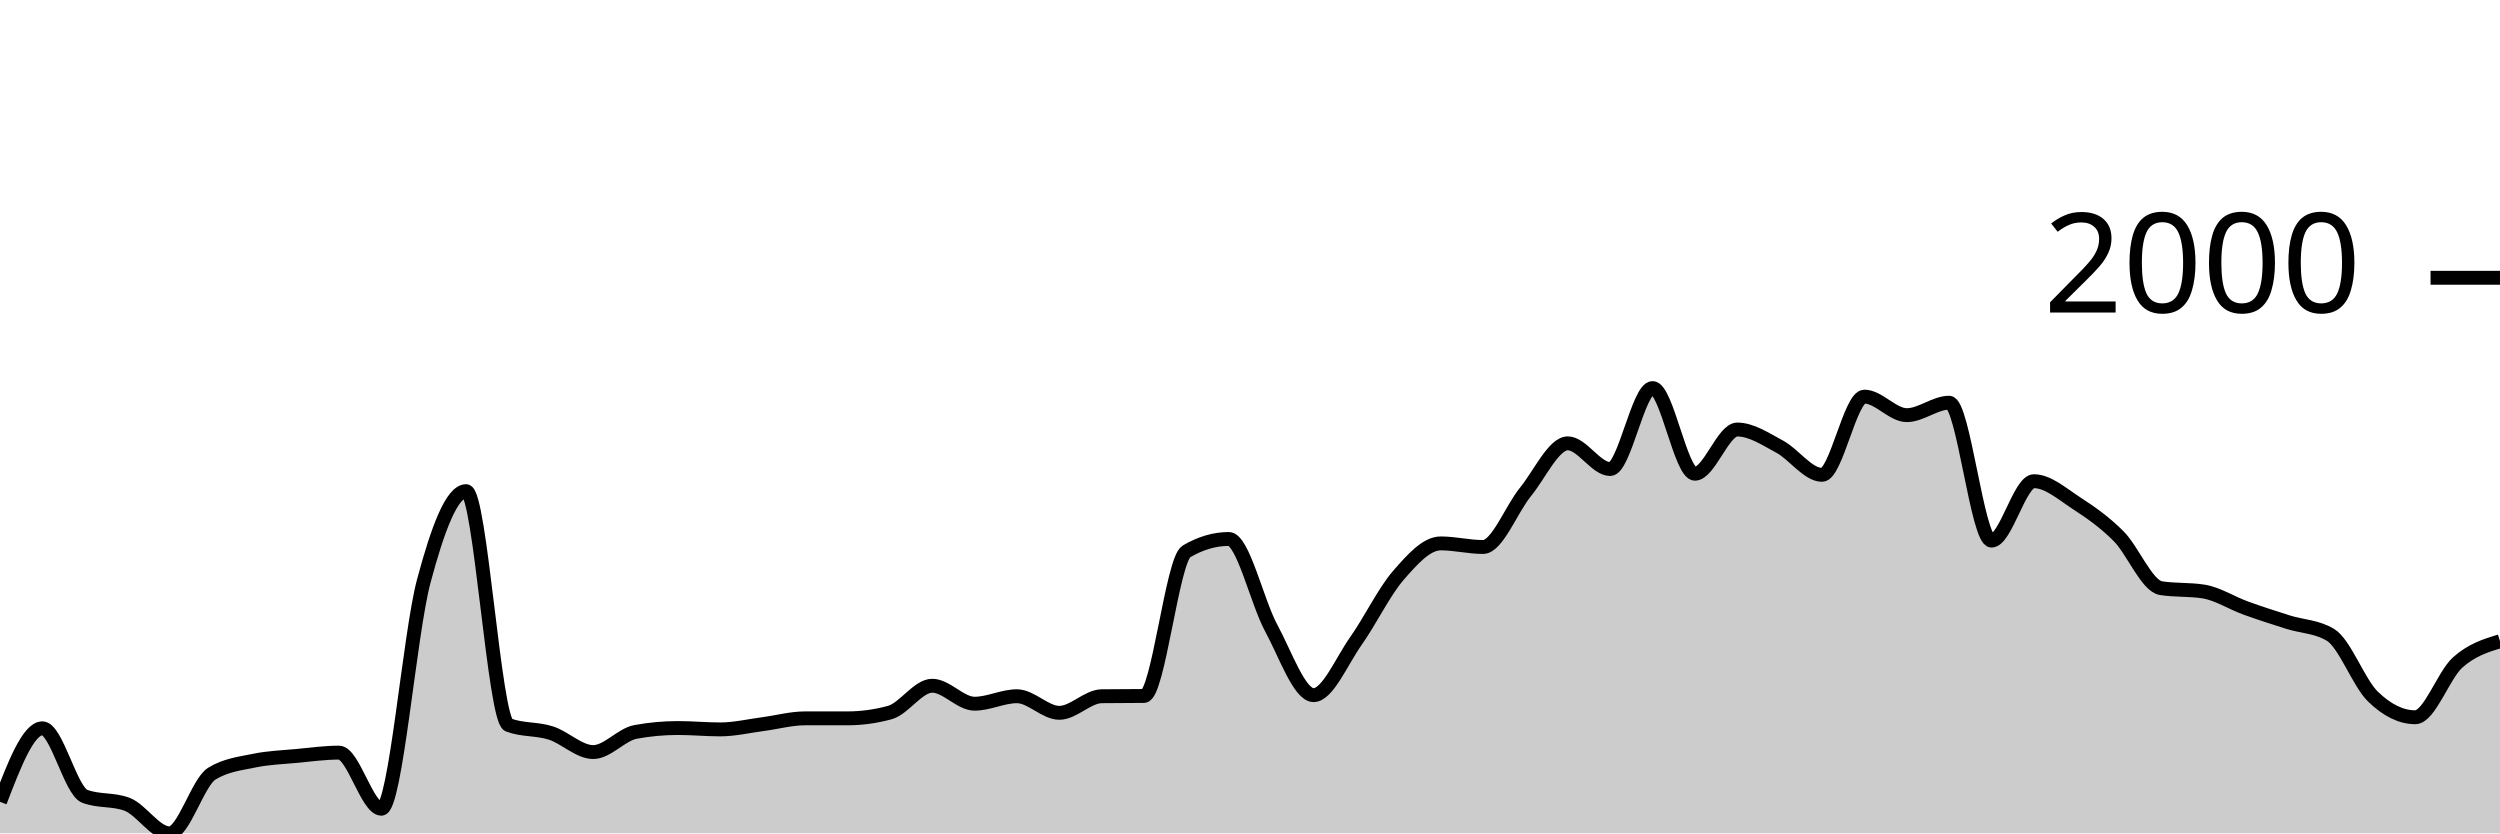
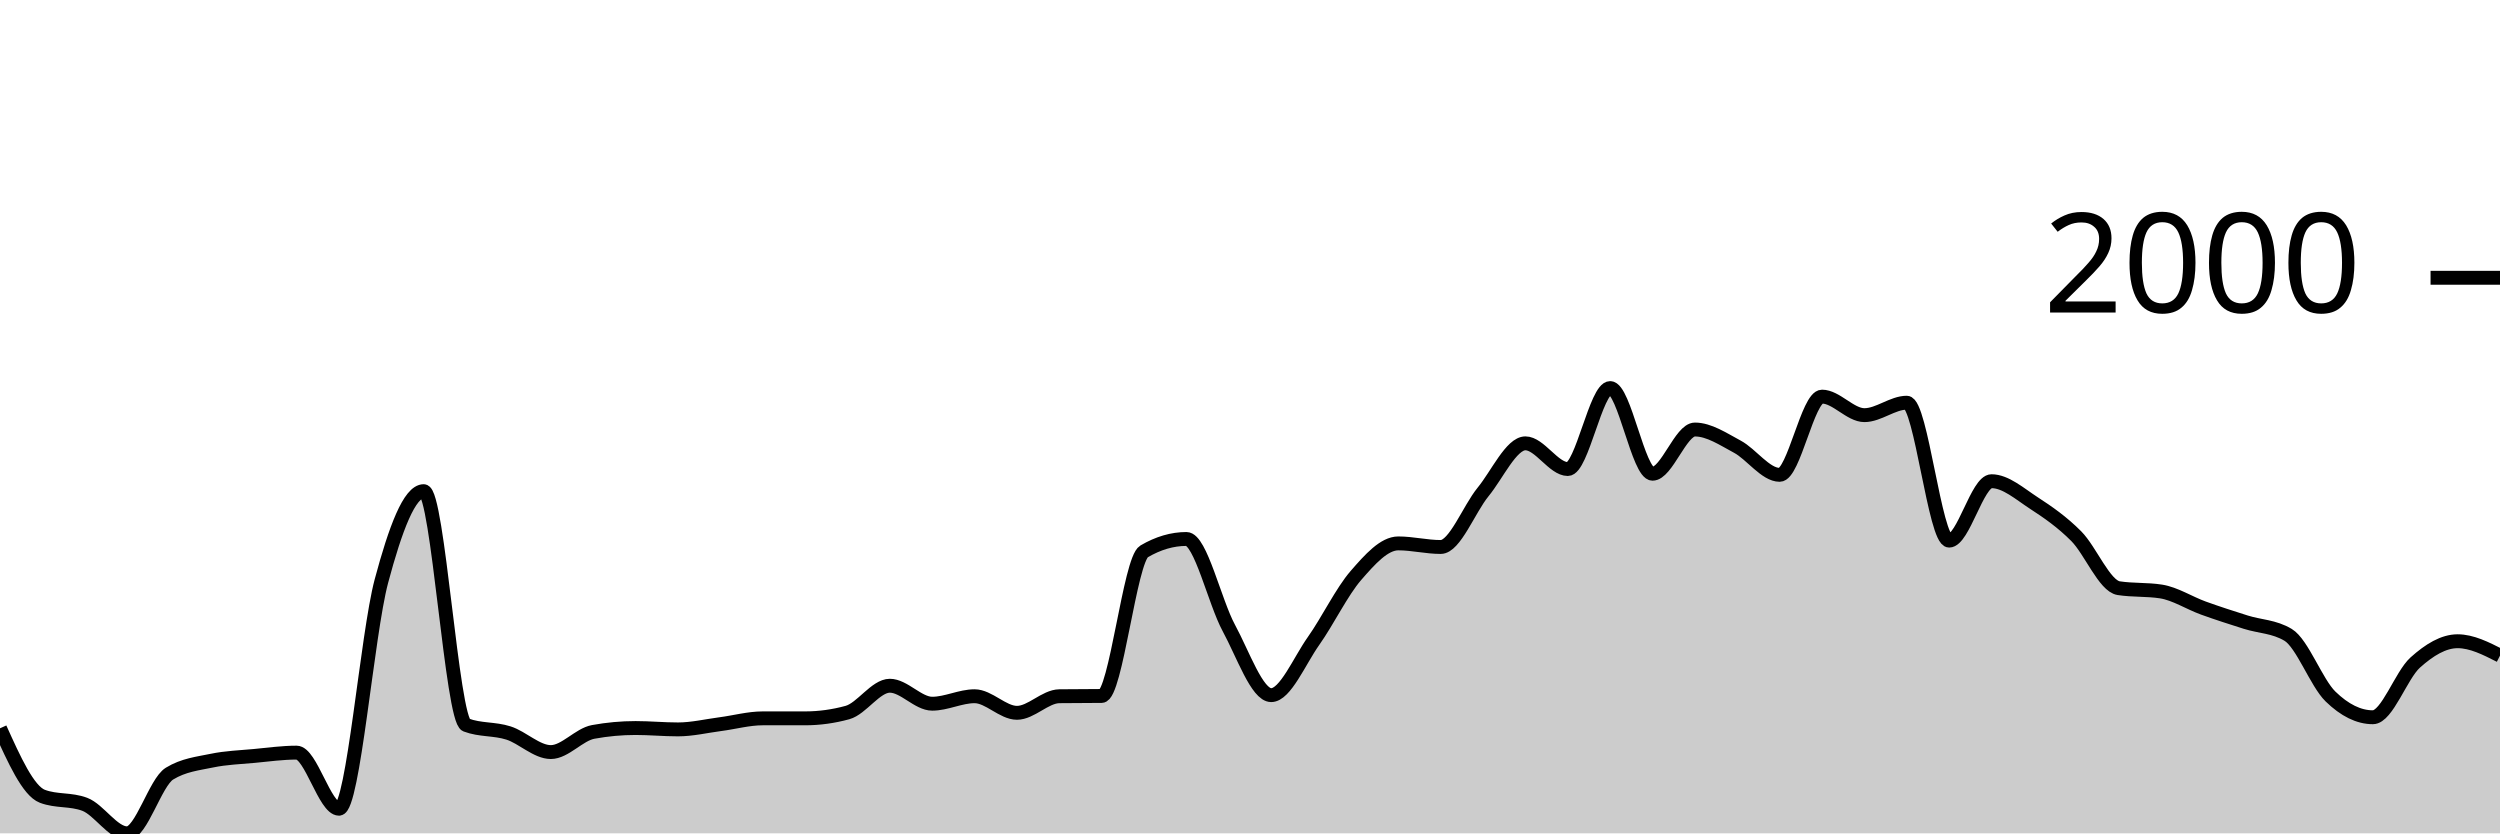
<svg xmlns="http://www.w3.org/2000/svg" viewBox="0 0 180 60">
  <g transform="translate(0,20)">
-     <path class="area" fill="rgba(0, 0, 0, 0.2)" d="M0,37.731C1.017,35.085,2.034,32.438,3.051,32.438C4.068,32.438,5.085,36.949,6.102,37.333C7.119,37.718,8.136,37.526,9.153,37.91C10.169,38.295,11.186,40,12.203,40C13.22,40,14.237,36.325,15.254,35.701C16.271,35.078,17.288,34.978,18.305,34.766C19.322,34.554,20.339,34.524,21.356,34.428C22.373,34.332,23.39,34.189,24.407,34.189C25.424,34.189,26.441,38.229,27.458,38.229C28.475,38.229,29.492,25.662,30.508,21.851C31.525,18.04,32.542,15.363,33.559,15.363C34.576,15.363,35.593,31.814,36.61,32.199C37.627,32.584,38.644,32.451,39.661,32.776C40.678,33.101,41.695,34.149,42.712,34.149C43.729,34.149,44.746,32.882,45.763,32.697C46.78,32.511,47.797,32.418,48.814,32.418C49.831,32.418,50.847,32.517,51.864,32.517C52.881,32.517,53.898,32.272,54.915,32.139C55.932,32.007,56.949,31.721,57.966,31.721C58.983,31.721,60,31.721,61.017,31.721C62.034,31.721,63.051,31.582,64.068,31.303C65.085,31.025,66.102,29.373,67.119,29.373C68.136,29.373,69.153,30.667,70.169,30.667C71.186,30.667,72.203,30.129,73.22,30.129C74.237,30.129,75.254,31.323,76.271,31.323C77.288,31.323,78.305,30.143,79.322,30.129C80.339,30.116,81.356,30.123,82.373,30.109C83.39,30.096,84.407,20.299,85.424,19.701C86.441,19.104,87.458,18.806,88.475,18.806C89.492,18.806,90.508,23.34,91.525,25.214C92.542,27.088,93.559,30.05,94.576,30.05C95.593,30.05,96.61,27.585,97.627,26.149C98.644,24.713,99.661,22.604,100.678,21.433C101.695,20.262,102.712,19.124,103.729,19.124C104.746,19.124,105.763,19.383,106.78,19.383C107.797,19.383,108.814,16.667,109.831,15.423C110.847,14.179,111.864,11.92,112.881,11.92C113.898,11.92,114.915,13.771,115.932,13.771C116.949,13.771,117.966,7.94,118.983,7.94C120,7.94,121.017,14.109,122.034,14.109C123.051,14.109,124.068,10.925,125.085,10.925C126.102,10.925,127.119,11.615,128.136,12.159C129.153,12.703,130.169,14.189,131.186,14.189C132.203,14.189,133.22,8.557,134.237,8.557C135.254,8.557,136.271,9.891,137.288,9.891C138.305,9.891,139.322,8.995,140.339,8.995C141.356,8.995,142.373,18.925,143.39,18.925C144.407,18.925,145.424,14.647,146.441,14.647C147.458,14.647,148.475,15.559,149.492,16.219C150.508,16.879,151.525,17.585,152.542,18.607C153.559,19.629,154.576,22.189,155.593,22.348C156.61,22.507,157.627,22.428,158.644,22.587C159.661,22.746,160.678,23.413,161.695,23.781C162.712,24.149,163.729,24.474,164.746,24.796C165.763,25.118,166.78,25.101,167.797,25.711C168.814,26.322,169.831,29.161,170.847,30.149C171.864,31.138,172.881,31.642,173.898,31.642C174.915,31.642,175.932,28.614,176.949,27.701C177.966,26.789,178.983,26.479,180,26.169L180,40C178.983,40,177.966,40,176.949,40C175.932,40,174.915,40,173.898,40C172.881,40,171.864,40,170.847,40C169.831,40,168.814,40,167.797,40C166.78,40,165.763,40,164.746,40C163.729,40,162.712,40,161.695,40C160.678,40,159.661,40,158.644,40C157.627,40,156.61,40,155.593,40C154.576,40,153.559,40,152.542,40C151.525,40,150.508,40,149.492,40C148.475,40,147.458,40,146.441,40C145.424,40,144.407,40,143.39,40C142.373,40,141.356,40,140.339,40C139.322,40,138.305,40,137.288,40C136.271,40,135.254,40,134.237,40C133.22,40,132.203,40,131.186,40C130.169,40,129.153,40,128.136,40C127.119,40,126.102,40,125.085,40C124.068,40,123.051,40,122.034,40C121.017,40,120,40,118.983,40C117.966,40,116.949,40,115.932,40C114.915,40,113.898,40,112.881,40C111.864,40,110.847,40,109.831,40C108.814,40,107.797,40,106.78,40C105.763,40,104.746,40,103.729,40C102.712,40,101.695,40,100.678,40C99.661,40,98.644,40,97.627,40C96.61,40,95.593,40,94.576,40C93.559,40,92.542,40,91.525,40C90.508,40,89.492,40,88.475,40C87.458,40,86.441,40,85.424,40C84.407,40,83.39,40,82.373,40C81.356,40,80.339,40,79.322,40C78.305,40,77.288,40,76.271,40C75.254,40,74.237,40,73.22,40C72.203,40,71.186,40,70.169,40C69.153,40,68.136,40,67.119,40C66.102,40,65.085,40,64.068,40C63.051,40,62.034,40,61.017,40C60,40,58.983,40,57.966,40C56.949,40,55.932,40,54.915,40C53.898,40,52.881,40,51.864,40C50.847,40,49.831,40,48.814,40C47.797,40,46.78,40,45.763,40C44.746,40,43.729,40,42.712,40C41.695,40,40.678,40,39.661,40C38.644,40,37.627,40,36.61,40C35.593,40,34.576,40,33.559,40C32.542,40,31.525,40,30.508,40C29.492,40,28.475,40,27.458,40C26.441,40,25.424,40,24.407,40C23.39,40,22.373,40,21.356,40C20.339,40,19.322,40,18.305,40C17.288,40,16.271,40,15.254,40C14.237,40,13.22,40,12.203,40C11.186,40,10.169,40,9.153,40C8.136,40,7.119,40,6.102,40C5.085,40,4.068,40,3.051,40C2.034,40,1.017,40,0,40Z" />
-     <path class="line" stroke="black" fill="none" d="M0,37.731C1.017,35.085,2.034,32.438,3.051,32.438C4.068,32.438,5.085,36.949,6.102,37.333C7.119,37.718,8.136,37.526,9.153,37.91C10.169,38.295,11.186,40,12.203,40C13.22,40,14.237,36.325,15.254,35.701C16.271,35.078,17.288,34.978,18.305,34.766C19.322,34.554,20.339,34.524,21.356,34.428C22.373,34.332,23.39,34.189,24.407,34.189C25.424,34.189,26.441,38.229,27.458,38.229C28.475,38.229,29.492,25.662,30.508,21.851C31.525,18.04,32.542,15.363,33.559,15.363C34.576,15.363,35.593,31.814,36.61,32.199C37.627,32.584,38.644,32.451,39.661,32.776C40.678,33.101,41.695,34.149,42.712,34.149C43.729,34.149,44.746,32.882,45.763,32.697C46.78,32.511,47.797,32.418,48.814,32.418C49.831,32.418,50.847,32.517,51.864,32.517C52.881,32.517,53.898,32.272,54.915,32.139C55.932,32.007,56.949,31.721,57.966,31.721C58.983,31.721,60,31.721,61.017,31.721C62.034,31.721,63.051,31.582,64.068,31.303C65.085,31.025,66.102,29.373,67.119,29.373C68.136,29.373,69.153,30.667,70.169,30.667C71.186,30.667,72.203,30.129,73.22,30.129C74.237,30.129,75.254,31.323,76.271,31.323C77.288,31.323,78.305,30.143,79.322,30.129C80.339,30.116,81.356,30.123,82.373,30.109C83.39,30.096,84.407,20.299,85.424,19.701C86.441,19.104,87.458,18.806,88.475,18.806C89.492,18.806,90.508,23.34,91.525,25.214C92.542,27.088,93.559,30.05,94.576,30.05C95.593,30.05,96.61,27.585,97.627,26.149C98.644,24.713,99.661,22.604,100.678,21.433C101.695,20.262,102.712,19.124,103.729,19.124C104.746,19.124,105.763,19.383,106.78,19.383C107.797,19.383,108.814,16.667,109.831,15.423C110.847,14.179,111.864,11.92,112.881,11.92C113.898,11.92,114.915,13.771,115.932,13.771C116.949,13.771,117.966,7.94,118.983,7.94C120,7.94,121.017,14.109,122.034,14.109C123.051,14.109,124.068,10.925,125.085,10.925C126.102,10.925,127.119,11.615,128.136,12.159C129.153,12.703,130.169,14.189,131.186,14.189C132.203,14.189,133.22,8.557,134.237,8.557C135.254,8.557,136.271,9.891,137.288,9.891C138.305,9.891,139.322,8.995,140.339,8.995C141.356,8.995,142.373,18.925,143.39,18.925C144.407,18.925,145.424,14.647,146.441,14.647C147.458,14.647,148.475,15.559,149.492,16.219C150.508,16.879,151.525,17.585,152.542,18.607C153.559,19.629,154.576,22.189,155.593,22.348C156.61,22.507,157.627,22.428,158.644,22.587C159.661,22.746,160.678,23.413,161.695,23.781C162.712,24.149,163.729,24.474,164.746,24.796C165.763,25.118,166.78,25.101,167.797,25.711C168.814,26.322,169.831,29.161,170.847,30.149C171.864,31.138,172.881,31.642,173.898,31.642C174.915,31.642,175.932,28.614,176.949,27.701C177.966,26.789,178.983,26.479,180,26.169" />
+     <path class="area" fill="rgba(0, 0, 0, 0.2)" d="M0,32.438C1.017,34.693,2.034,36.949,3.051,37.333C4.068,37.718,5.085,37.526,6.102,37.91C7.119,38.295,8.136,40,9.153,40C10.169,40,11.186,36.325,12.203,35.701C13.22,35.078,14.237,34.978,15.254,34.766C16.271,34.554,17.288,34.524,18.305,34.428C19.322,34.332,20.339,34.189,21.356,34.189C22.373,34.189,23.39,38.229,24.407,38.229C25.424,38.229,26.441,25.662,27.458,21.851C28.475,18.04,29.492,15.363,30.508,15.363C31.525,15.363,32.542,31.814,33.559,32.199C34.576,32.584,35.593,32.451,36.61,32.776C37.627,33.101,38.644,34.149,39.661,34.149C40.678,34.149,41.695,32.882,42.712,32.697C43.729,32.511,44.746,32.418,45.763,32.418C46.78,32.418,47.797,32.517,48.814,32.517C49.831,32.517,50.847,32.272,51.864,32.139C52.881,32.007,53.898,31.721,54.915,31.721C55.932,31.721,56.949,31.721,57.966,31.721C58.983,31.721,60,31.582,61.017,31.303C62.034,31.025,63.051,29.373,64.068,29.373C65.085,29.373,66.102,30.667,67.119,30.667C68.136,30.667,69.153,30.129,70.169,30.129C71.186,30.129,72.203,31.323,73.22,31.323C74.237,31.323,75.254,30.143,76.271,30.129C77.288,30.116,78.305,30.123,79.322,30.109C80.339,30.096,81.356,20.299,82.373,19.701C83.39,19.104,84.407,18.806,85.424,18.806C86.441,18.806,87.458,23.34,88.475,25.214C89.492,27.088,90.508,30.05,91.525,30.05C92.542,30.05,93.559,27.585,94.576,26.149C95.593,24.713,96.61,22.604,97.627,21.433C98.644,20.262,99.661,19.124,100.678,19.124C101.695,19.124,102.712,19.383,103.729,19.383C104.746,19.383,105.763,16.667,106.78,15.423C107.797,14.179,108.814,11.92,109.831,11.92C110.847,11.92,111.864,13.771,112.881,13.771C113.898,13.771,114.915,7.94,115.932,7.94C116.949,7.94,117.966,14.109,118.983,14.109C120,14.109,121.017,10.925,122.034,10.925C123.051,10.925,124.068,11.615,125.085,12.159C126.102,12.703,127.119,14.189,128.136,14.189C129.153,14.189,130.169,8.557,131.186,8.557C132.203,8.557,133.22,9.891,134.237,9.891C135.254,9.891,136.271,8.995,137.288,8.995C138.305,8.995,139.322,18.925,140.339,18.925C141.356,18.925,142.373,14.647,143.39,14.647C144.407,14.647,145.424,15.559,146.441,16.219C147.458,16.879,148.475,17.585,149.492,18.607C150.508,19.629,151.525,22.189,152.542,22.348C153.559,22.507,154.576,22.428,155.593,22.587C156.61,22.746,157.627,23.413,158.644,23.781C159.661,24.149,160.678,24.474,161.695,24.796C162.712,25.118,163.729,25.101,164.746,25.711C165.763,26.322,166.78,29.161,167.797,30.149C168.814,31.138,169.831,31.642,170.847,31.642C171.864,31.642,172.881,28.614,173.898,27.701C174.915,26.789,175.932,26.169,176.949,26.169C177.966,26.169,178.983,26.687,180,27.204L180,40C178.983,40,177.966,40,176.949,40C175.932,40,174.915,40,173.898,40C172.881,40,171.864,40,170.847,40C169.831,40,168.814,40,167.797,40C166.78,40,165.763,40,164.746,40C163.729,40,162.712,40,161.695,40C160.678,40,159.661,40,158.644,40C157.627,40,156.61,40,155.593,40C154.576,40,153.559,40,152.542,40C151.525,40,150.508,40,149.492,40C148.475,40,147.458,40,146.441,40C145.424,40,144.407,40,143.39,40C142.373,40,141.356,40,140.339,40C139.322,40,138.305,40,137.288,40C136.271,40,135.254,40,134.237,40C133.22,40,132.203,40,131.186,40C130.169,40,129.153,40,128.136,40C127.119,40,126.102,40,125.085,40C124.068,40,123.051,40,122.034,40C121.017,40,120,40,118.983,40C117.966,40,116.949,40,115.932,40C114.915,40,113.898,40,112.881,40C111.864,40,110.847,40,109.831,40C108.814,40,107.797,40,106.78,40C105.763,40,104.746,40,103.729,40C102.712,40,101.695,40,100.678,40C99.661,40,98.644,40,97.627,40C96.61,40,95.593,40,94.576,40C93.559,40,92.542,40,91.525,40C90.508,40,89.492,40,88.475,40C87.458,40,86.441,40,85.424,40C84.407,40,83.39,40,82.373,40C81.356,40,80.339,40,79.322,40C78.305,40,77.288,40,76.271,40C75.254,40,74.237,40,73.22,40C72.203,40,71.186,40,70.169,40C69.153,40,68.136,40,67.119,40C66.102,40,65.085,40,64.068,40C63.051,40,62.034,40,61.017,40C60,40,58.983,40,57.966,40C56.949,40,55.932,40,54.915,40C53.898,40,52.881,40,51.864,40C50.847,40,49.831,40,48.814,40C47.797,40,46.78,40,45.763,40C44.746,40,43.729,40,42.712,40C41.695,40,40.678,40,39.661,40C38.644,40,37.627,40,36.61,40C35.593,40,34.576,40,33.559,40C32.542,40,31.525,40,30.508,40C29.492,40,28.475,40,27.458,40C26.441,40,25.424,40,24.407,40C23.39,40,22.373,40,21.356,40C20.339,40,19.322,40,18.305,40C17.288,40,16.271,40,15.254,40C14.237,40,13.22,40,12.203,40C11.186,40,10.169,40,9.153,40C8.136,40,7.119,40,6.102,40C5.085,40,4.068,40,3.051,40C2.034,40,1.017,40,0,40Z" />
+     <path class="line" stroke="black" fill="none" d="M0,32.438C1.017,34.693,2.034,36.949,3.051,37.333C4.068,37.718,5.085,37.526,6.102,37.91C7.119,38.295,8.136,40,9.153,40C10.169,40,11.186,36.325,12.203,35.701C13.22,35.078,14.237,34.978,15.254,34.766C16.271,34.554,17.288,34.524,18.305,34.428C19.322,34.332,20.339,34.189,21.356,34.189C22.373,34.189,23.39,38.229,24.407,38.229C25.424,38.229,26.441,25.662,27.458,21.851C28.475,18.04,29.492,15.363,30.508,15.363C31.525,15.363,32.542,31.814,33.559,32.199C34.576,32.584,35.593,32.451,36.61,32.776C37.627,33.101,38.644,34.149,39.661,34.149C40.678,34.149,41.695,32.882,42.712,32.697C43.729,32.511,44.746,32.418,45.763,32.418C46.78,32.418,47.797,32.517,48.814,32.517C49.831,32.517,50.847,32.272,51.864,32.139C52.881,32.007,53.898,31.721,54.915,31.721C55.932,31.721,56.949,31.721,57.966,31.721C58.983,31.721,60,31.582,61.017,31.303C62.034,31.025,63.051,29.373,64.068,29.373C65.085,29.373,66.102,30.667,67.119,30.667C68.136,30.667,69.153,30.129,70.169,30.129C71.186,30.129,72.203,31.323,73.22,31.323C74.237,31.323,75.254,30.143,76.271,30.129C77.288,30.116,78.305,30.123,79.322,30.109C80.339,30.096,81.356,20.299,82.373,19.701C83.39,19.104,84.407,18.806,85.424,18.806C86.441,18.806,87.458,23.34,88.475,25.214C89.492,27.088,90.508,30.05,91.525,30.05C92.542,30.05,93.559,27.585,94.576,26.149C95.593,24.713,96.61,22.604,97.627,21.433C98.644,20.262,99.661,19.124,100.678,19.124C101.695,19.124,102.712,19.383,103.729,19.383C104.746,19.383,105.763,16.667,106.78,15.423C107.797,14.179,108.814,11.92,109.831,11.92C110.847,11.92,111.864,13.771,112.881,13.771C113.898,13.771,114.915,7.94,115.932,7.94C116.949,7.94,117.966,14.109,118.983,14.109C120,14.109,121.017,10.925,122.034,10.925C123.051,10.925,124.068,11.615,125.085,12.159C126.102,12.703,127.119,14.189,128.136,14.189C129.153,14.189,130.169,8.557,131.186,8.557C132.203,8.557,133.22,9.891,134.237,9.891C135.254,9.891,136.271,8.995,137.288,8.995C138.305,8.995,139.322,18.925,140.339,18.925C141.356,18.925,142.373,14.647,143.39,14.647C144.407,14.647,145.424,15.559,146.441,16.219C147.458,16.879,148.475,17.585,149.492,18.607C150.508,19.629,151.525,22.189,152.542,22.348C153.559,22.507,154.576,22.428,155.593,22.587C156.61,22.746,157.627,23.413,158.644,23.781C159.661,24.149,160.678,24.474,161.695,24.796C162.712,25.118,163.729,25.101,164.746,25.711C165.763,26.322,166.78,29.161,167.797,30.149C168.814,31.138,169.831,31.642,170.847,31.642C171.864,31.642,172.881,28.614,173.898,27.701C174.915,26.789,175.932,26.169,176.949,26.169C177.966,26.169,178.983,26.687,180,27.204" />
    <path class="axis-ceiling" stroke-width="1" stroke="black" fill="none" d="M175,0L180,0" />
    <text class="axis-ceiling-label" font-family="sans-serif" text-anchor="end" font-size="10px" x="170" y="2.5">2000</text>
  </g>
</svg>
